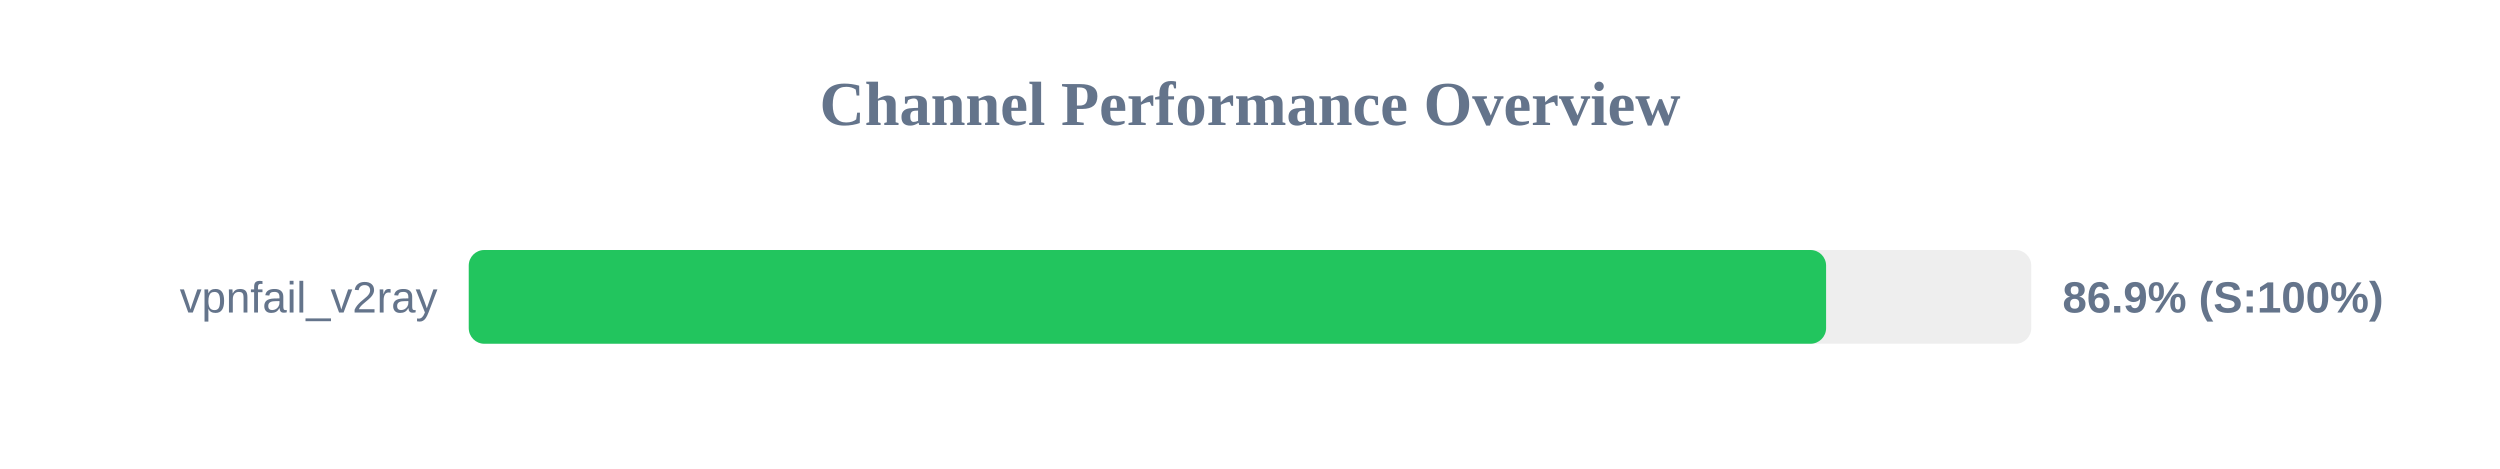
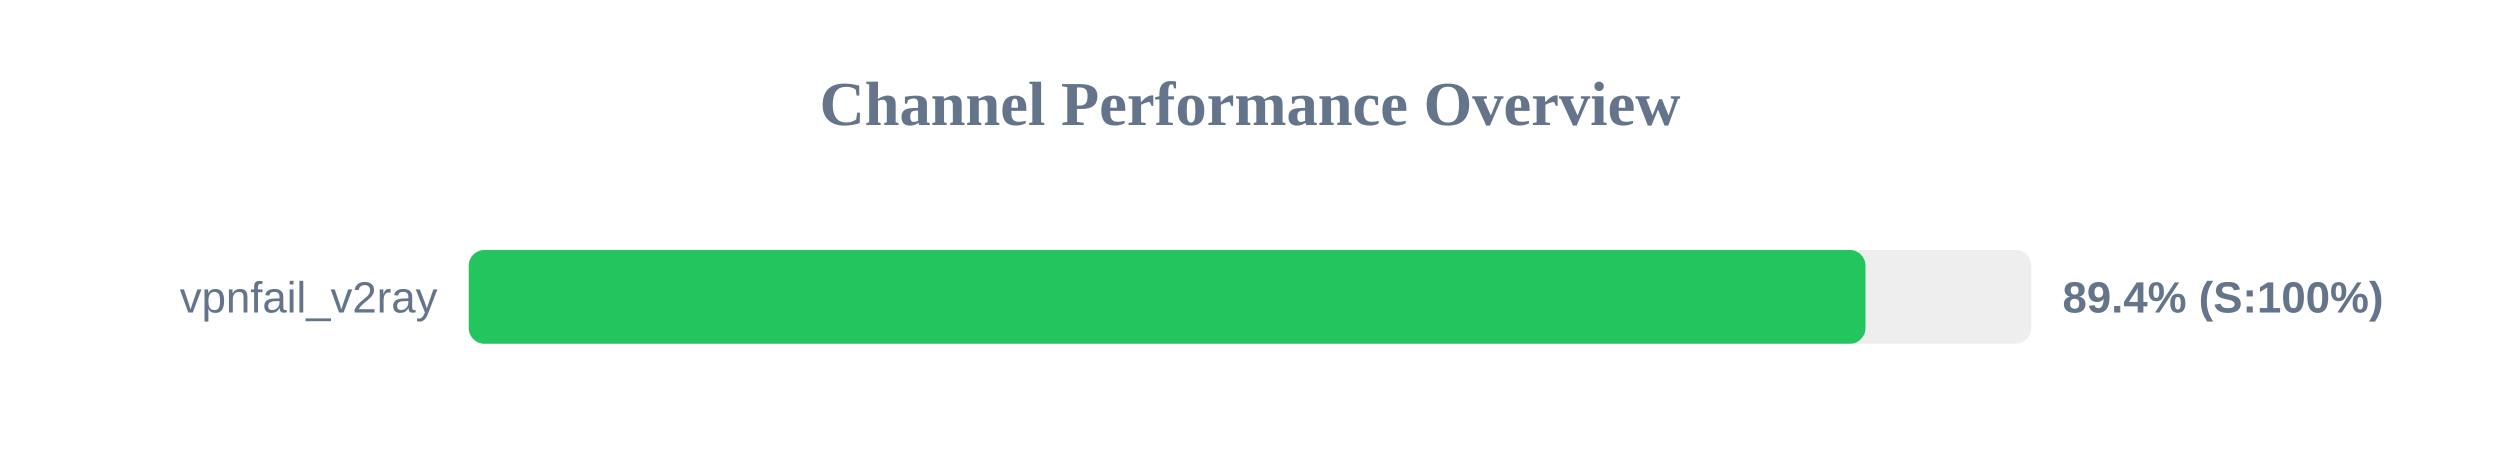
<svg xmlns="http://www.w3.org/2000/svg" width="800" height="150" version="1.1">
  <style>
        .row { font: 14px Arial; fill: #64748b; }
        .score { font: bold 14px Arial; fill: #64748b; }
    </style>
  <text x="400" y="40" text-anchor="middle" font-size="20px" font-weight="bold" fill="#64748b">Channel Performance Overview</text>
  <rect x="150" y="80" width="500" height="30" fill="#eee" rx="5" />
-   <rect x="150" y="80" width="434.35" height="30" fill="#22c55e" rx="5" />
+   <rect x="150" y="80" width="446.95" height="30" fill="#22c55e" rx="5" />
  <text x="140" y="100" text-anchor="end" class="row">vpnfail_v2ray</text>
-   <text x="660" y="100" text-anchor="start" class="score">86.9% (S:100%)</text>
+   <text x="660" y="100" text-anchor="start" class="score">89.4% (S:100%)</text>
</svg>
